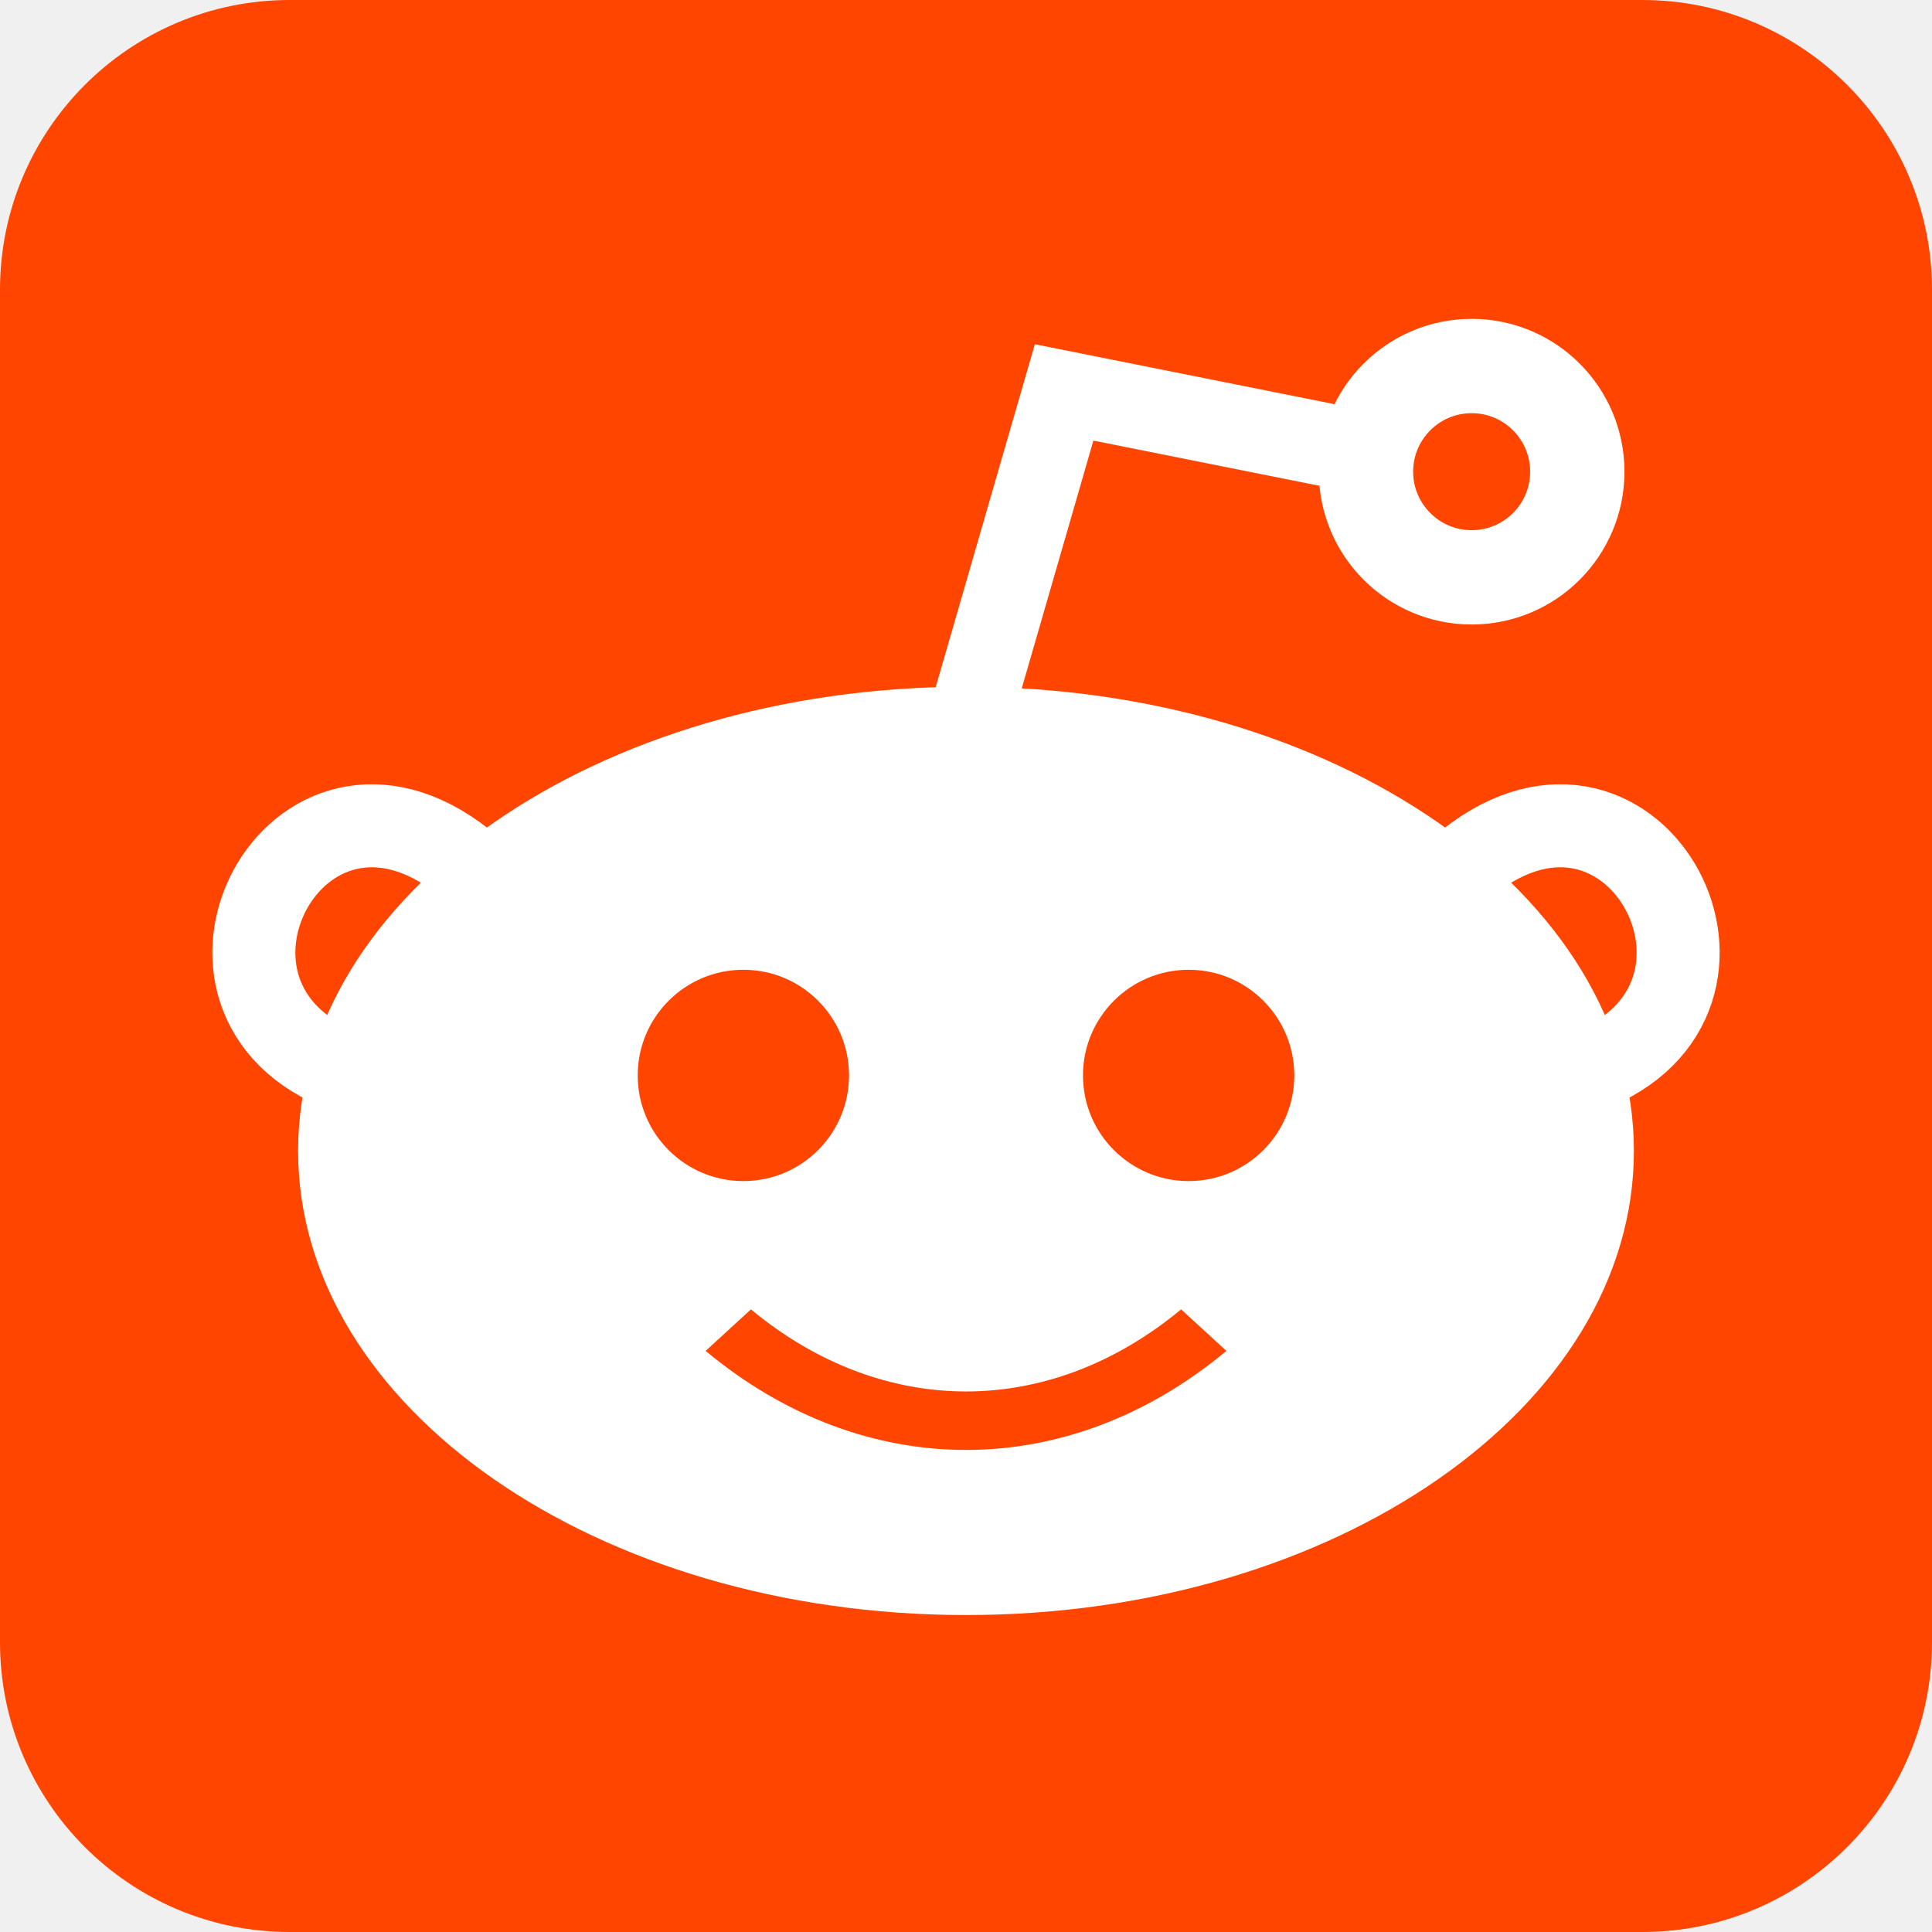
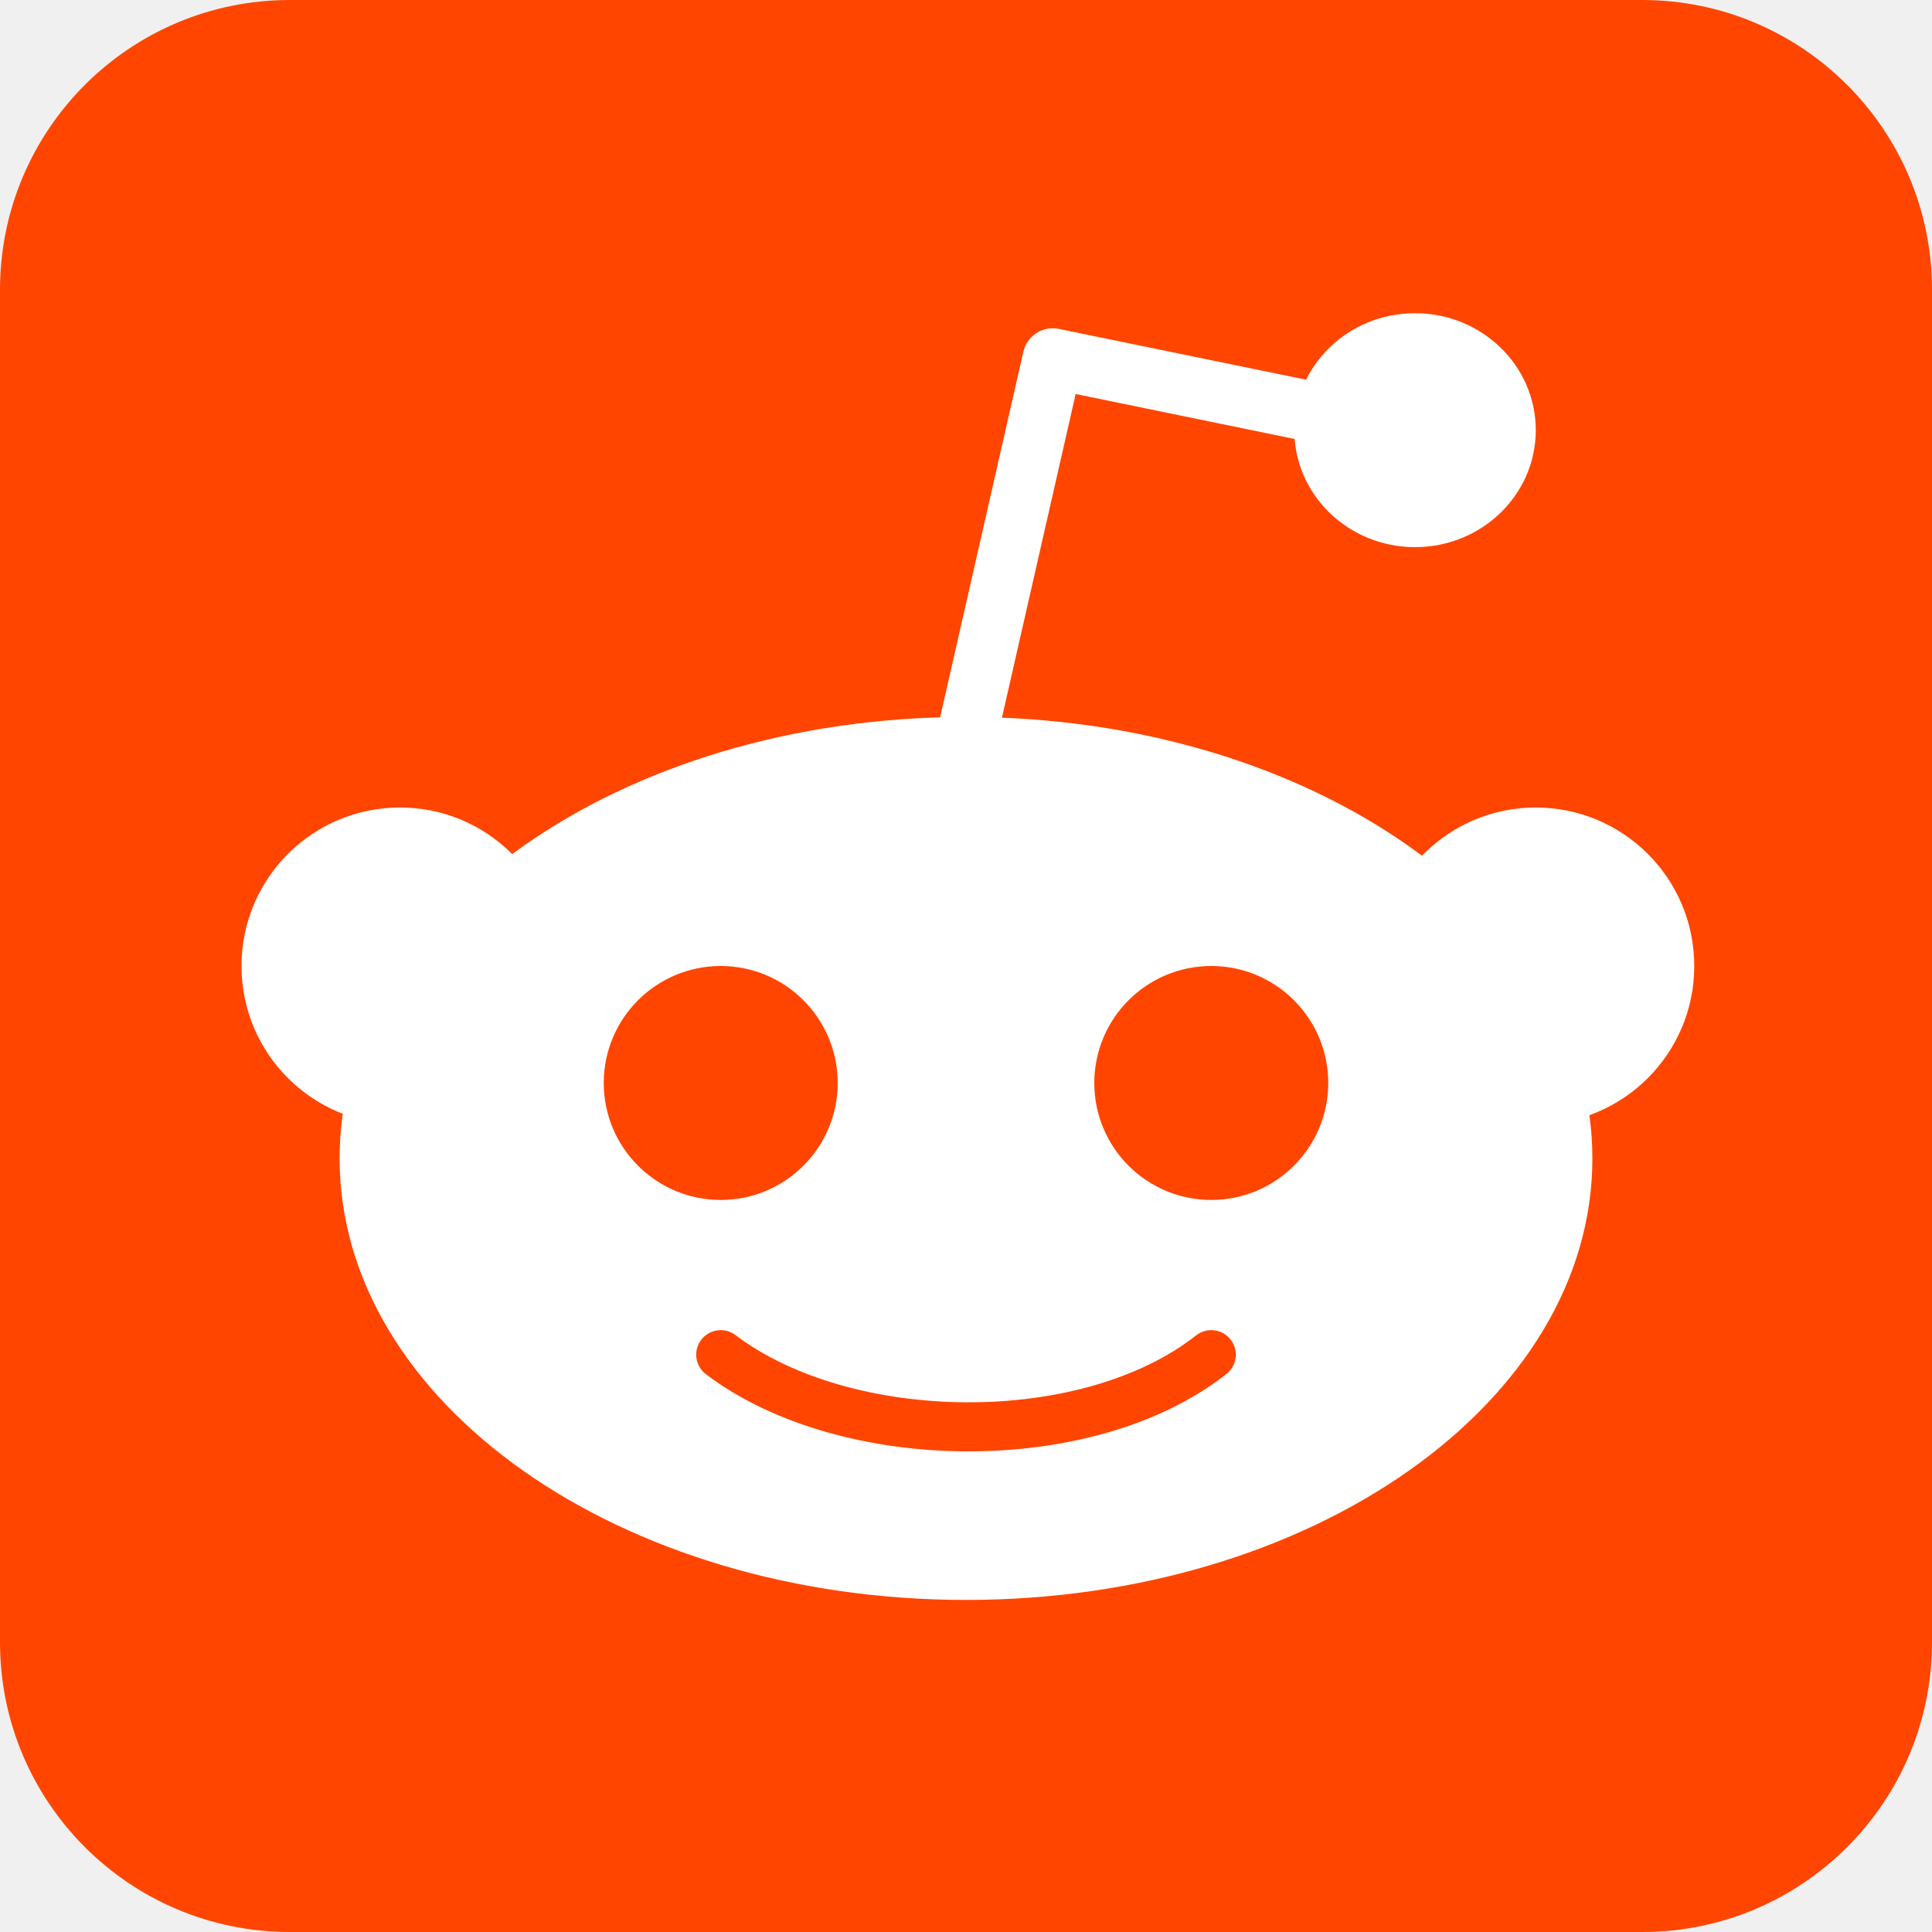
- <svg xmlns="http://www.w3.org/2000/svg" fill="#ff4500" aria-label="Reddit" role="img" viewBox="0 0 512 512">
-   <rect width="512" height="512" rx="15%" />
-   <ellipse cx="256" cy="305" fill="#fff" rx="177" ry="123" />
-   <path d="M199 347c35 29 79 29 114 0l12 11c-42 35-96 35-138 0z" />
-   <circle cx="315" cy="285" r="28" />
-   <circle cx="197" cy="285" r="28" />
-   <g fill="none" stroke="#fff">
-     <circle cx="390" cy="125" r="28" stroke-width="25" />
-     <path stroke-width="22" d="M87 282c-45-22-5-92 40-50m298 50c45-22 5-92-40-50m-127-45l24-83 80 16" />
+ <svg xmlns="http://www.w3.org/2000/svg" fill="#ff4500" stroke-linecap="round" stroke-linejoin="round" viewBox="0 0 512 512" aria-label="Reddit">
+   <rect height="512" rx="15%" width="512" />
+   <g fill="#fff">
+     <ellipse cx="256" cy="307" rx="166" ry="117" />
+     <ellipse cx="106" cy="256" rx="42" ry="42" />
+     <ellipse cx="407" cy="256" rx="42" ry="42" />
  </g>
+   <path d="m256 196 23-101 73 15" fill="none" stroke="#fff" stroke-width="16" />
+   <ellipse cx="375" cy="114" fill="#fff" rx="32" ry="31" />
+   <ellipse cx="191" cy="287" rx="31" ry="31" />
+   <ellipse cx="321" cy="287" rx="31" ry="31" />
+   <path d="m191 359c33 25 97 26 130 0" fill="none" stroke="#ff4500" stroke-width="13" />
</svg>
